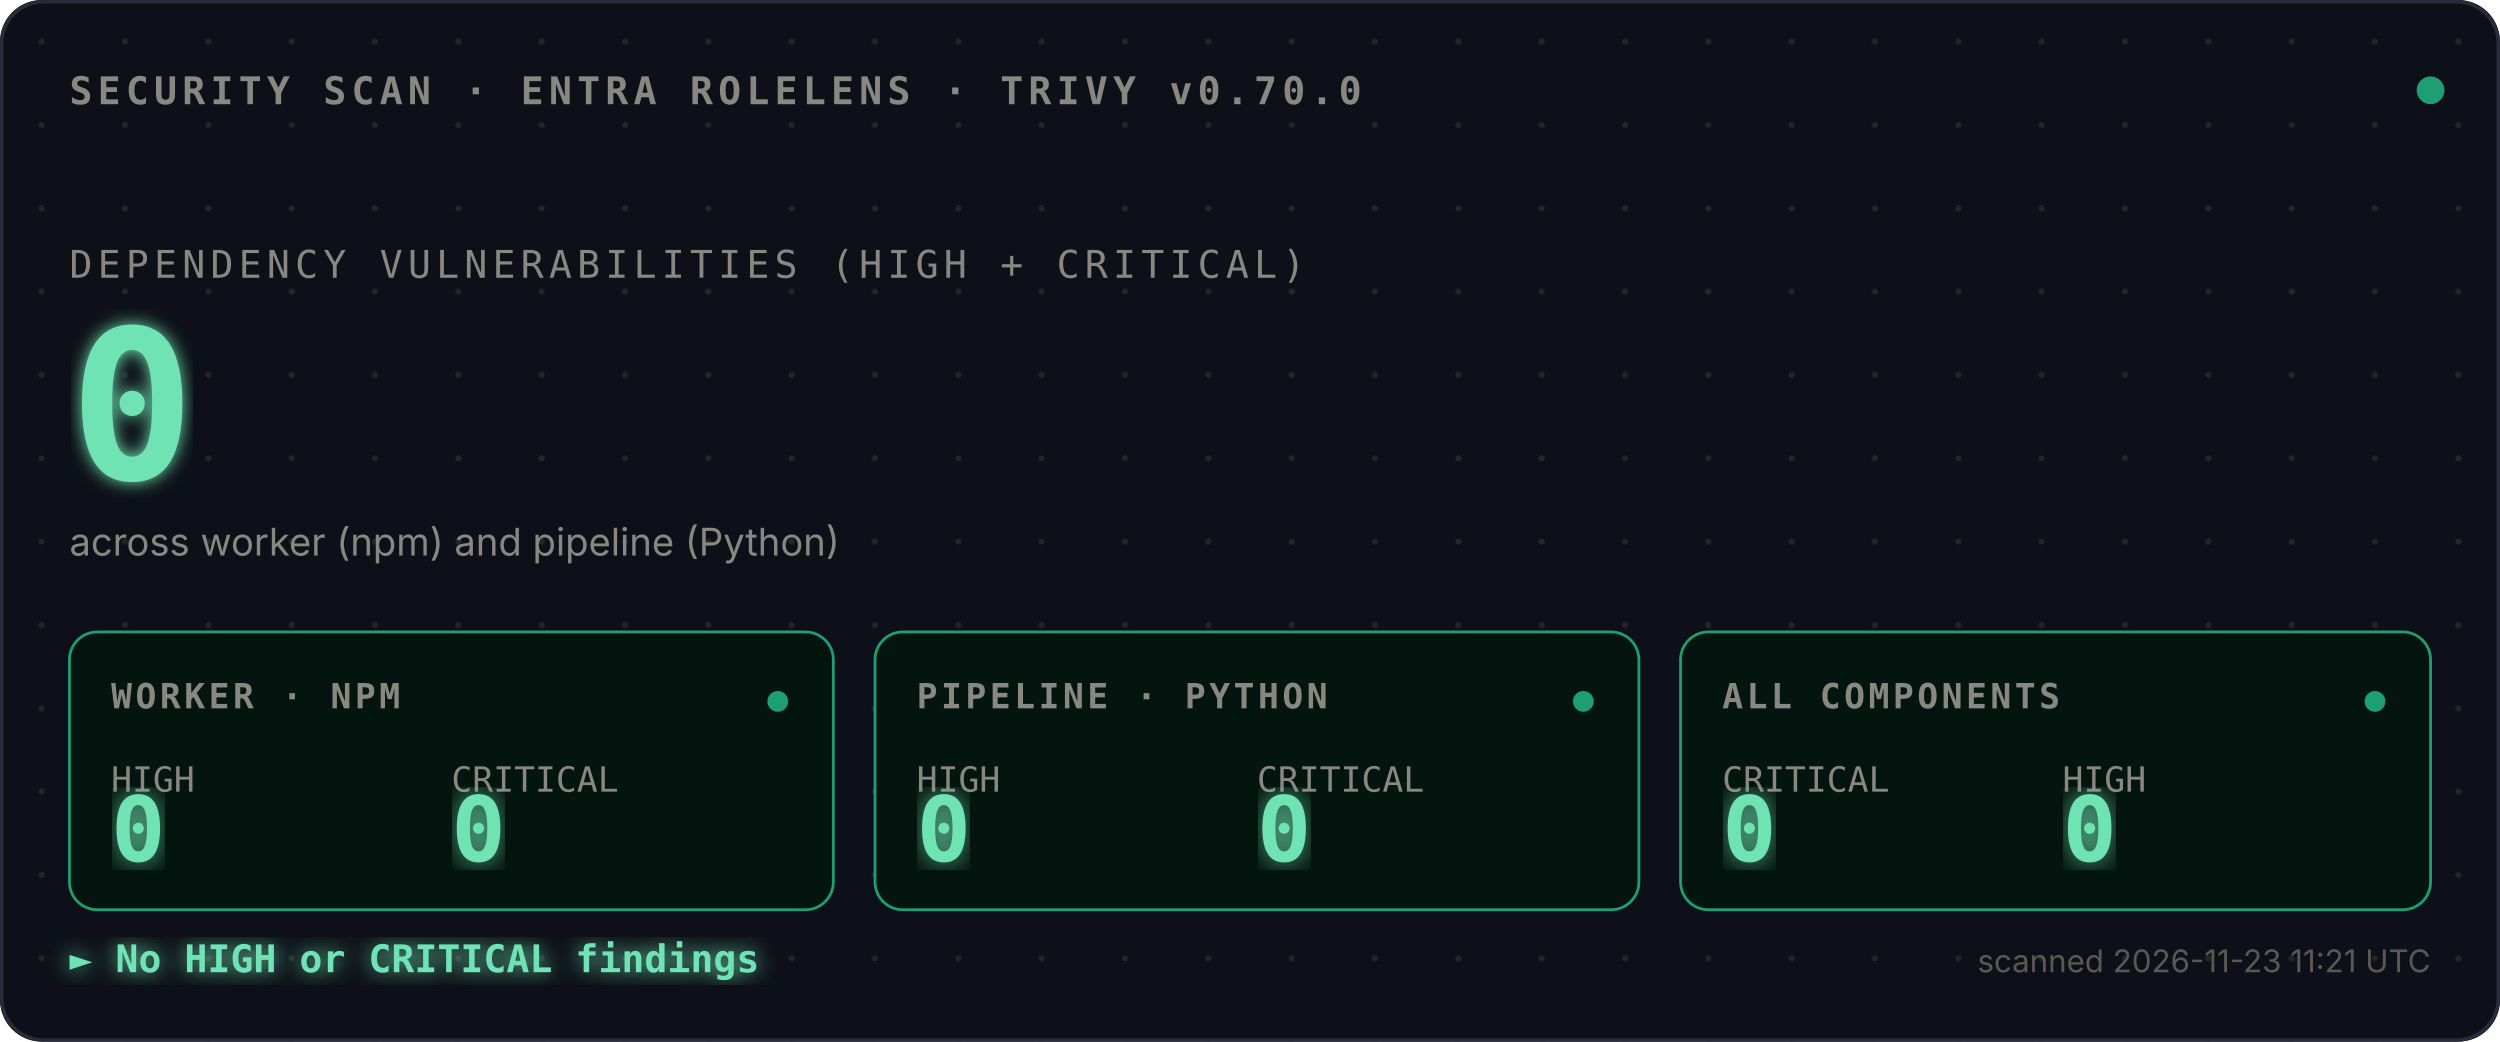
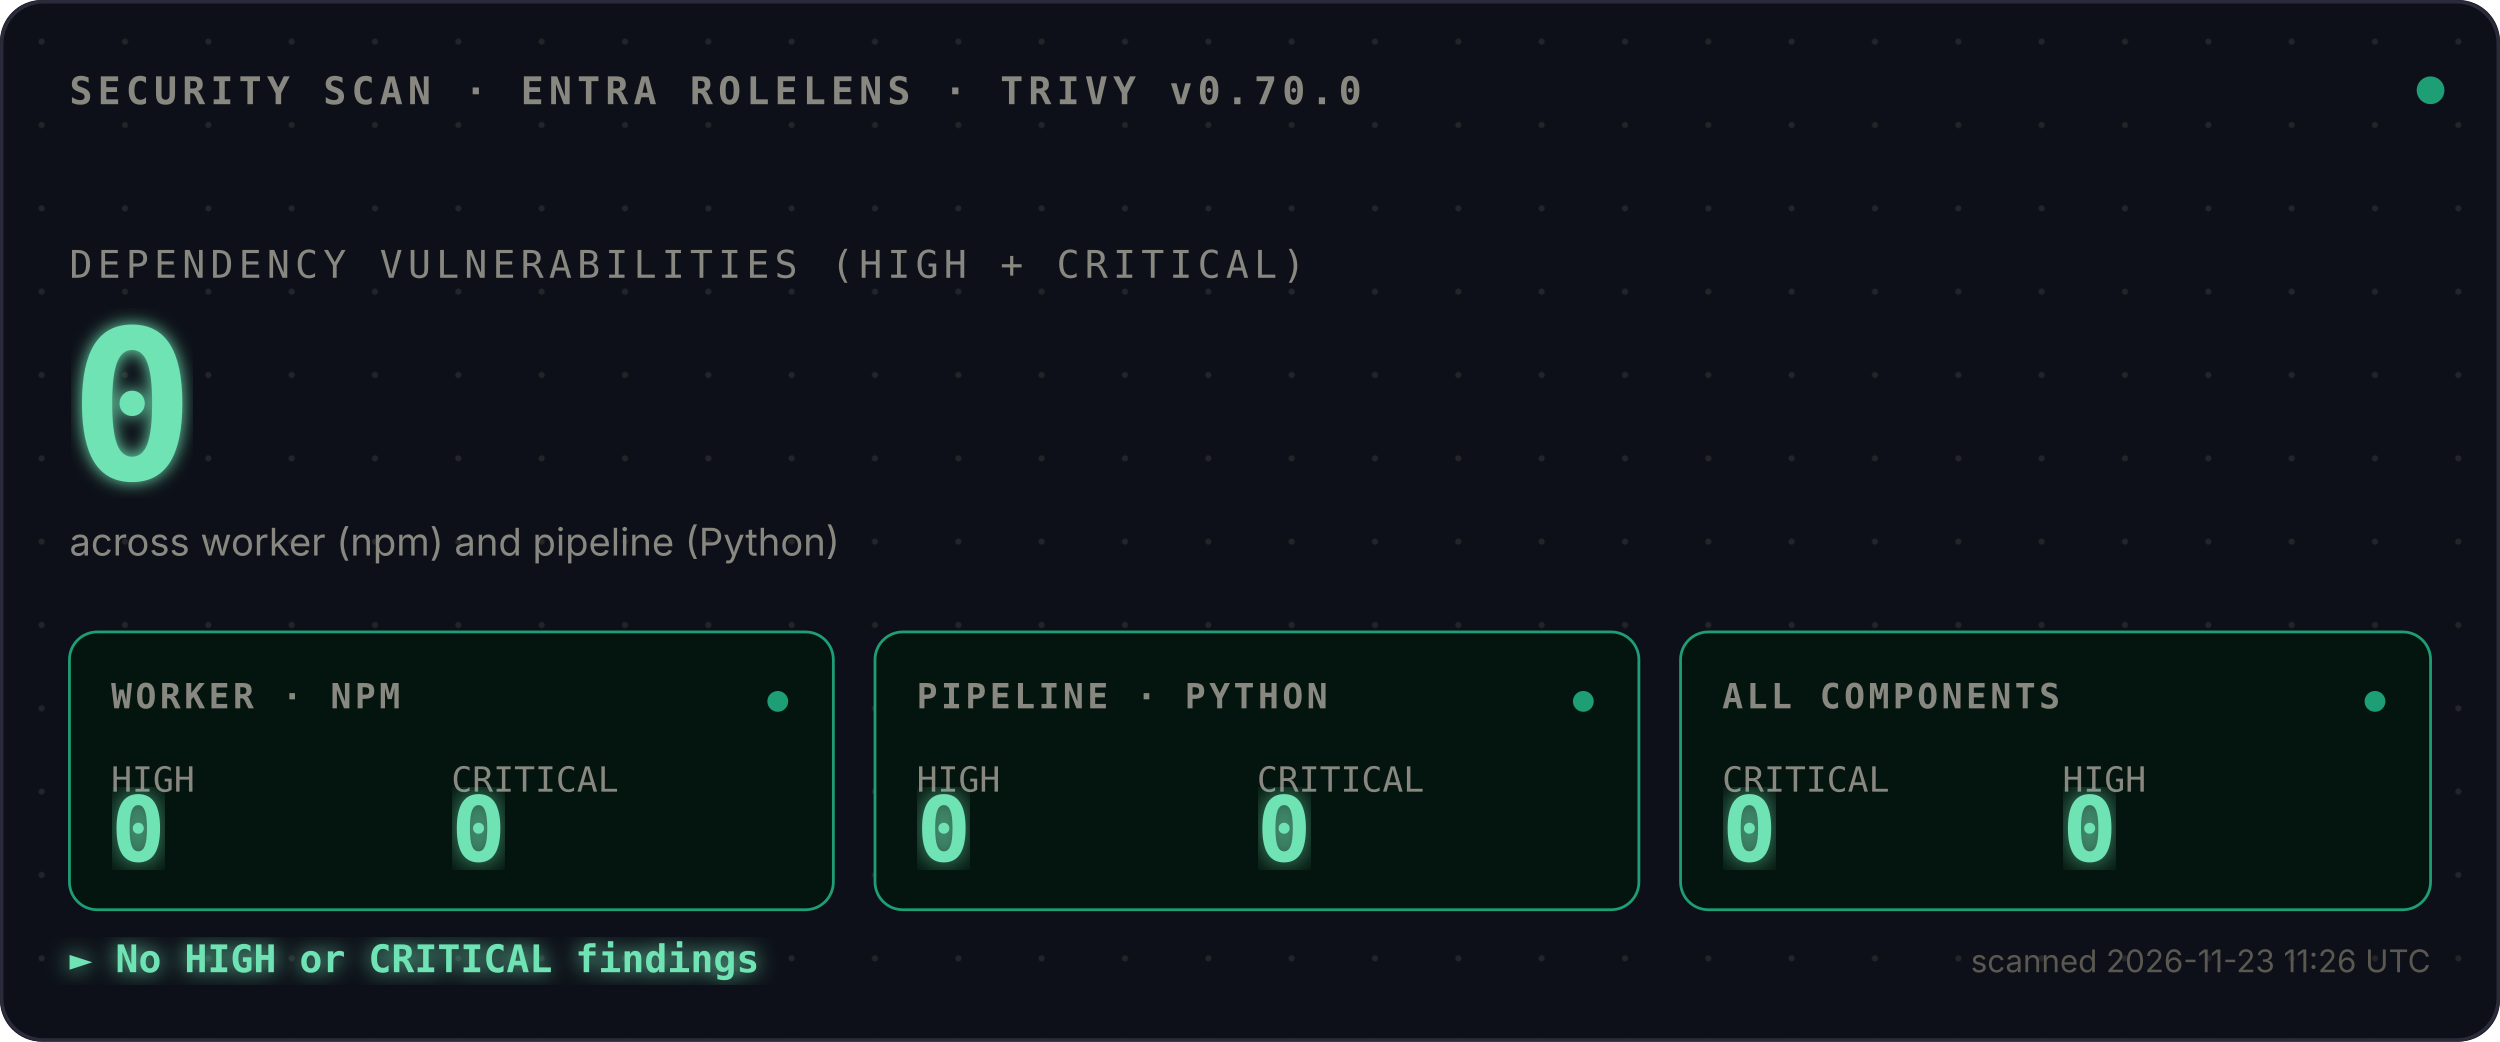
<svg xmlns="http://www.w3.org/2000/svg" viewBox="0 0 720 300">
  <defs>
    <style>
      .mono{font-family:ui-monospace,SFMono-Regular,Menlo,monospace}
      .sans{font-family:-apple-system,BlinkMacSystemFont,sans-serif}
      .bold{font-weight:700}
    </style>
    <pattern id="dots" width="24" height="24" patternUnits="userSpaceOnUse">
      <circle cx="12" cy="12" r="0.9" fill="#444441" opacity="0.4" />
    </pattern>
    <filter id="glow">
      <feGaussianBlur stdDeviation="2.5" result="blur" />
      <feMerge>
        <feMergeNode in="blur" />
        <feMergeNode in="SourceGraphic" />
      </feMerge>
    </filter>
    <filter id="glow-soft">
      <feGaussianBlur stdDeviation="4" result="blur" />
      <feMerge>
        <feMergeNode in="blur" />
        <feMergeNode in="SourceGraphic" />
      </feMerge>
    </filter>
    <filter id="glow-verdict">
      <feGaussianBlur stdDeviation="3" result="blur" />
      <feMerge>
        <feMergeNode in="blur" />
        <feMergeNode in="SourceGraphic" />
      </feMerge>
    </filter>
    <linearGradient id="scan-beam" x1="0" x2="1" y1="0" y2="0">
      <stop offset="0%" stop-color="#1D9E75" stop-opacity="0" />
      <stop offset="40%" stop-color="#1D9E75" stop-opacity="0.1" />
      <stop offset="50%" stop-color="#ffffff" stop-opacity="0.2" />
      <stop offset="60%" stop-color="#1D9E75" stop-opacity="0.1" />
      <stop offset="100%" stop-color="#1D9E75" stop-opacity="0" />
    </linearGradient>
    <clipPath id="tiles-clip">
      <rect x="20" y="182" width="680" height="80" />
    </clipPath>
  </defs>
  <rect width="720" height="300" fill="#0D1018" rx="12" />
  <rect width="720" height="300" fill="url(#dots)" rx="12" />
  <rect x="0.5" y="0.5" width="719" height="299" fill="none" stroke="#2A2A3A" stroke-width="1" rx="12" />
  <text x="20" y="30" class="mono bold" font-size="11" fill="#888780" letter-spacing="1.5">SECURITY SCAN · ENTRA ROLELENS · TRIVY v0.70.0</text>
  <circle cx="700" cy="26" r="4" fill="#1D9E75">
    <animate attributeName="opacity" values="1;0.35;1" dur="2.4s" repeatCount="indefinite" />
  </circle>
  <text x="20" y="80" class="mono" font-size="11" fill="#888780" letter-spacing="1.5">DEPENDENCY VULNERABILITIES (HIGH + CRITICAL)</text>
  <text x="20" y="138" class="mono bold" font-size="60" fill="#6FE3B4" filter="url(#glow)">
    0
    <animate attributeName="opacity" values="0;1" dur="0.7s" fill="freeze" />
  </text>
  <text x="20" y="160" class="sans" font-size="11" fill="#888780">across worker (npm) and pipeline (Python)</text>
  <rect x="-120" y="182" width="120" height="80" fill="url(#scan-beam)" clip-path="url(#tiles-clip)">
    <animate attributeName="x" values="-120;720;-120" dur="3.6s" repeatCount="indefinite" calcMode="linear" />
  </rect>
  <g transform="translate(20,182)">
    <rect width="220" height="80" fill="#03150E" stroke="#1D9E75" stroke-width="0.8" rx="8" />
    <text x="12" y="22" class="mono bold" font-size="10" fill="#888780" letter-spacing="1">WORKER · NPM</text>
    <text x="12" y="46" class="mono" font-size="10" fill="#888780">HIGH</text>
    <text x="12" y="66" class="mono bold" font-size="26" fill="#6FE3B4" filter="url(#glow-soft)">0</text>
    <text x="110" y="46" class="mono" font-size="10" fill="#888780">CRITICAL</text>
    <text x="110" y="66" class="mono bold" font-size="26" fill="#6FE3B4" filter="url(#glow-soft)">0</text>
    <circle cx="204" cy="20" r="3" fill="#1D9E75">
      <animate attributeName="opacity" values="1;0.3;1" dur="2.4s" repeatCount="indefinite" />
    </circle>
  </g>
  <g transform="translate(252,182)">
    <rect width="220" height="80" fill="#03150E" stroke="#1D9E75" stroke-width="0.8" rx="8" />
    <text x="12" y="22" class="mono bold" font-size="10" fill="#888780" letter-spacing="1">PIPELINE · PYTHON</text>
    <text x="12" y="46" class="mono" font-size="10" fill="#888780">HIGH</text>
    <text x="12" y="66" class="mono bold" font-size="26" fill="#6FE3B4" filter="url(#glow-soft)">0</text>
    <text x="110" y="46" class="mono" font-size="10" fill="#888780">CRITICAL</text>
    <text x="110" y="66" class="mono bold" font-size="26" fill="#6FE3B4" filter="url(#glow-soft)">0</text>
    <circle cx="204" cy="20" r="3" fill="#1D9E75">
      <animate attributeName="opacity" values="1;0.3;1" dur="2.4s" begin="0.8s" repeatCount="indefinite" />
    </circle>
  </g>
  <g transform="translate(484,182)">
    <rect width="216" height="80" fill="#03150E" stroke="#1D9E75" stroke-width="0.8" rx="8" />
    <text x="12" y="22" class="mono bold" font-size="10" fill="#888780" letter-spacing="1">ALL COMPONENTS</text>
    <text x="12" y="46" class="mono" font-size="10" fill="#888780">CRITICAL</text>
    <text x="12" y="66" class="mono bold" font-size="26" fill="#6FE3B4" filter="url(#glow-soft)">0</text>
    <text x="110" y="46" class="mono" font-size="10" fill="#888780">HIGH</text>
    <text x="110" y="66" class="mono bold" font-size="26" fill="#6FE3B4" filter="url(#glow-soft)">0</text>
    <circle cx="200" cy="20" r="3" fill="#1D9E75">
      <animate attributeName="opacity" values="1;0.3;1" dur="2.4s" begin="1.6s" repeatCount="indefinite" />
    </circle>
  </g>
  <text x="20" y="280" class="mono bold" font-size="11" fill="#6FE3B4" filter="url(#glow-verdict)">► No HIGH or CRITICAL findings</text>
-   <text x="700" y="280" class="sans" font-size="9" fill="#5A5850" text-anchor="end">scanned 2026-11-23 11:21 UTC</text>
+   <text x="700" y="280" class="sans" font-size="9" fill="#5A5850" text-anchor="end">scanned 2026-11-23 11:26 UTC</text>
</svg>
